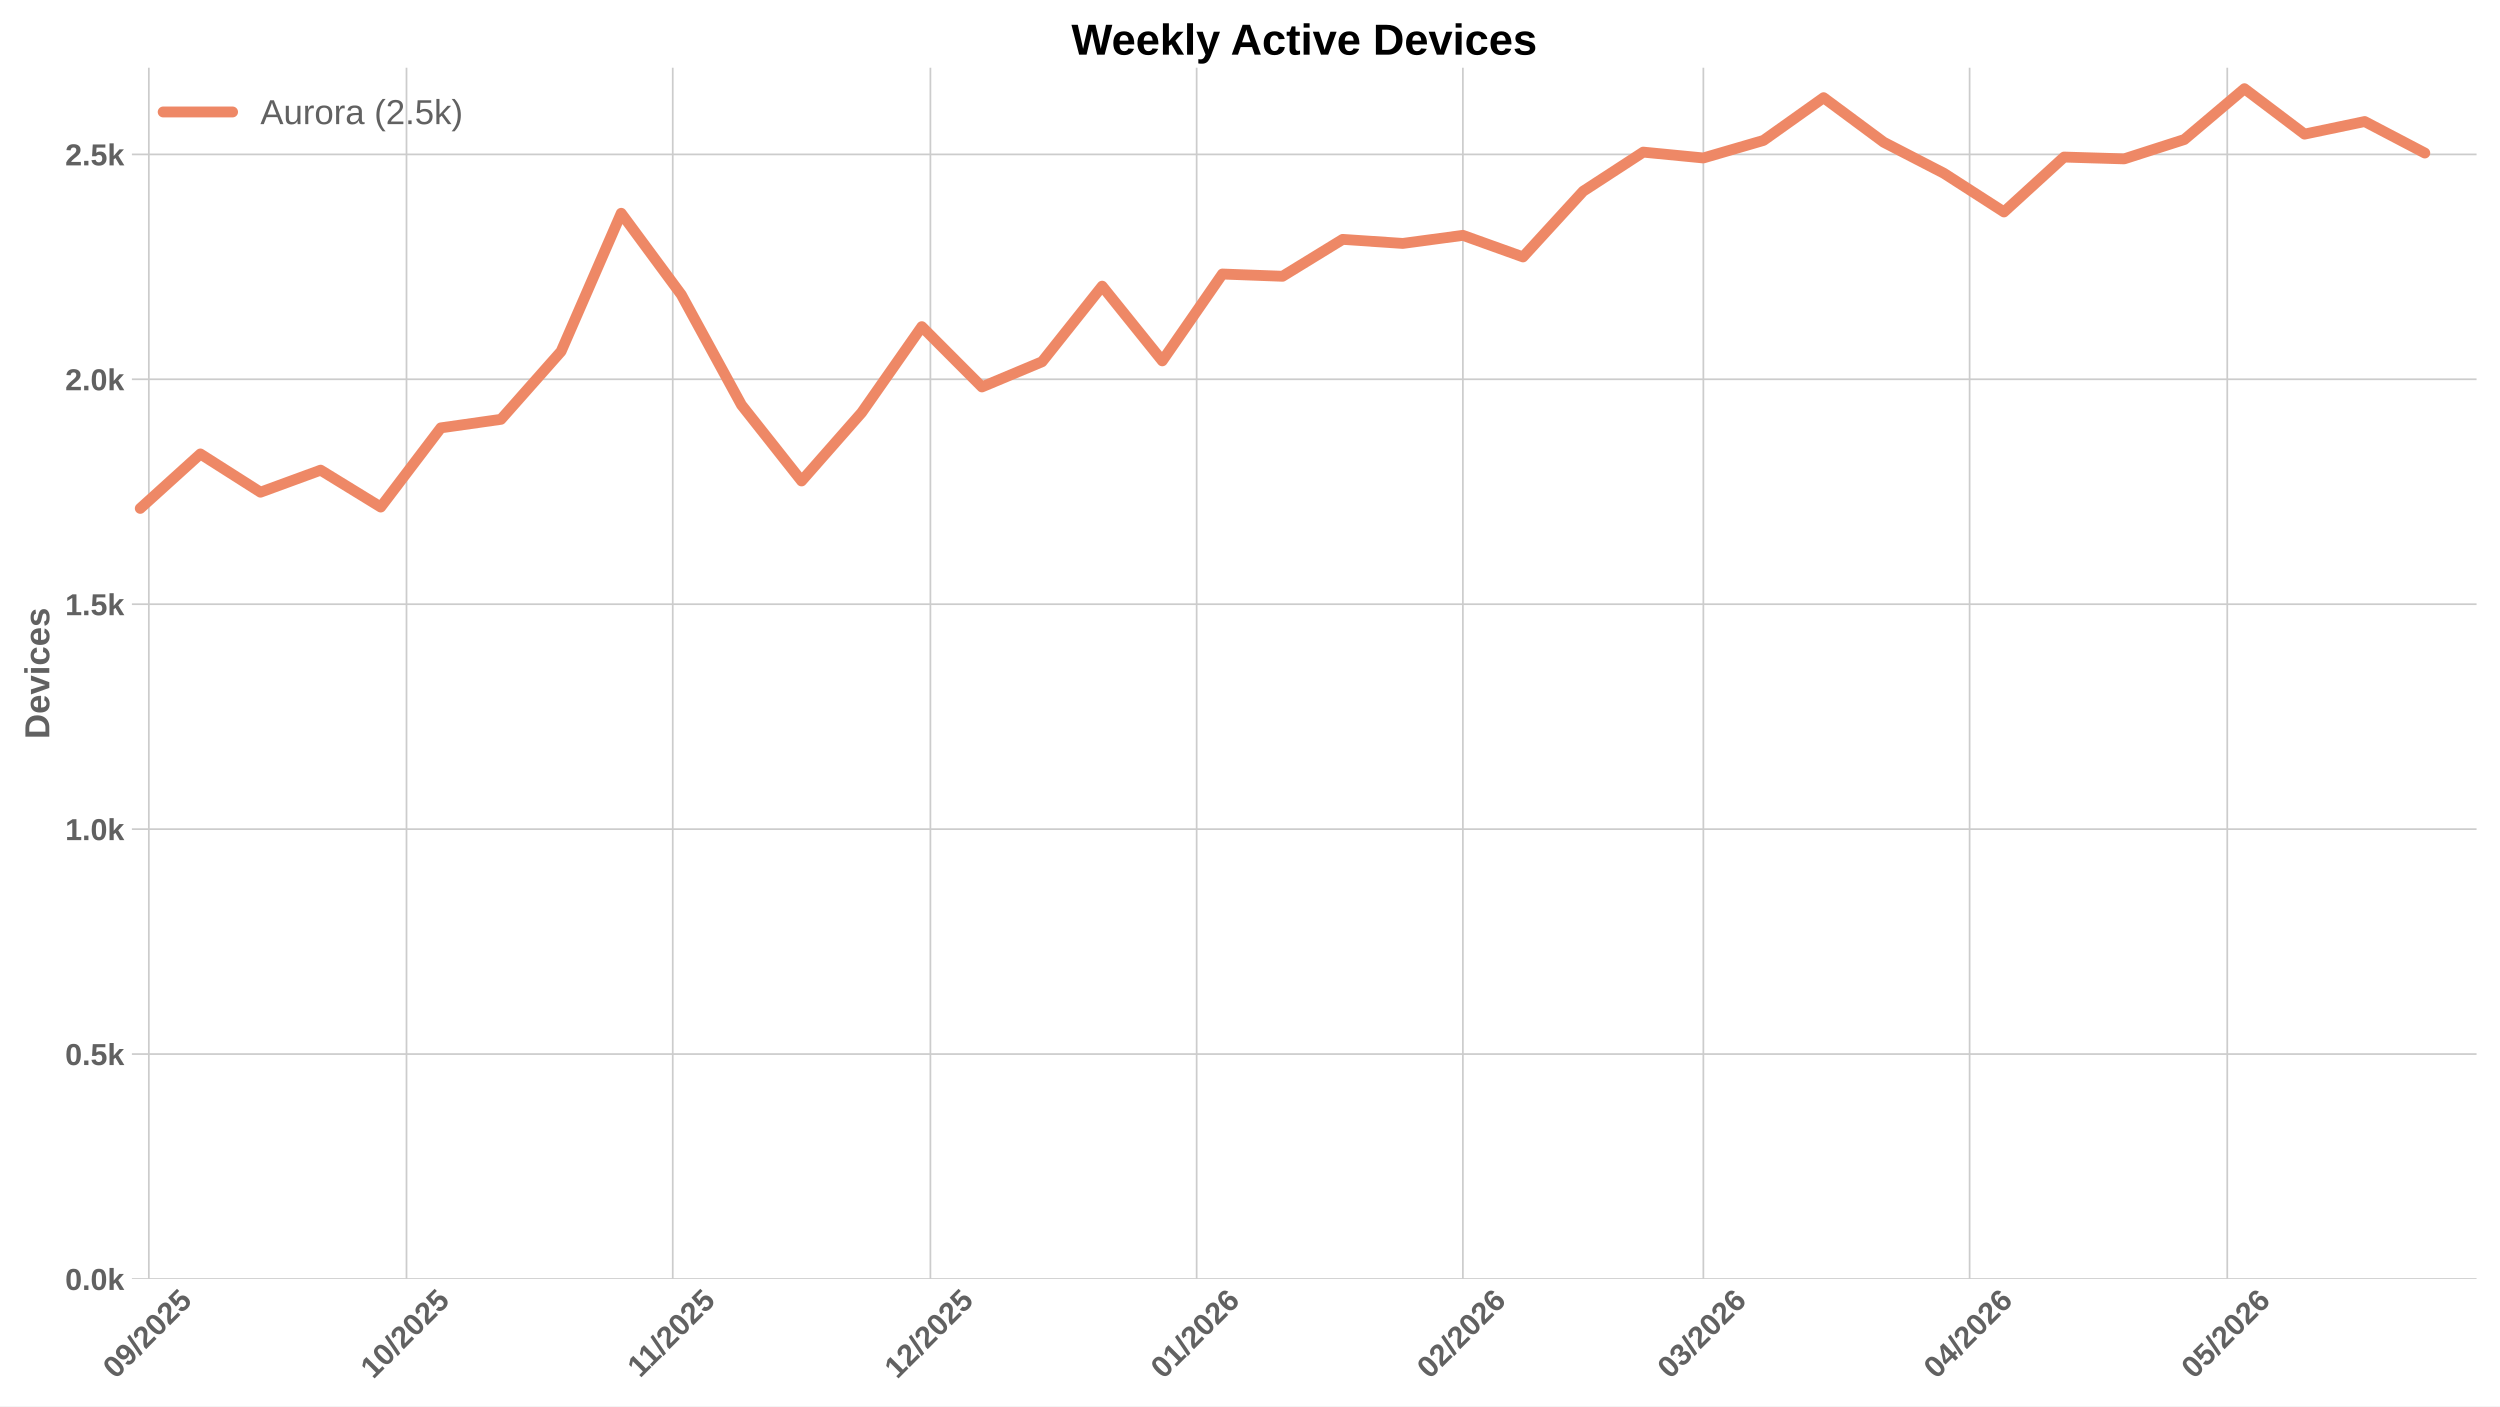
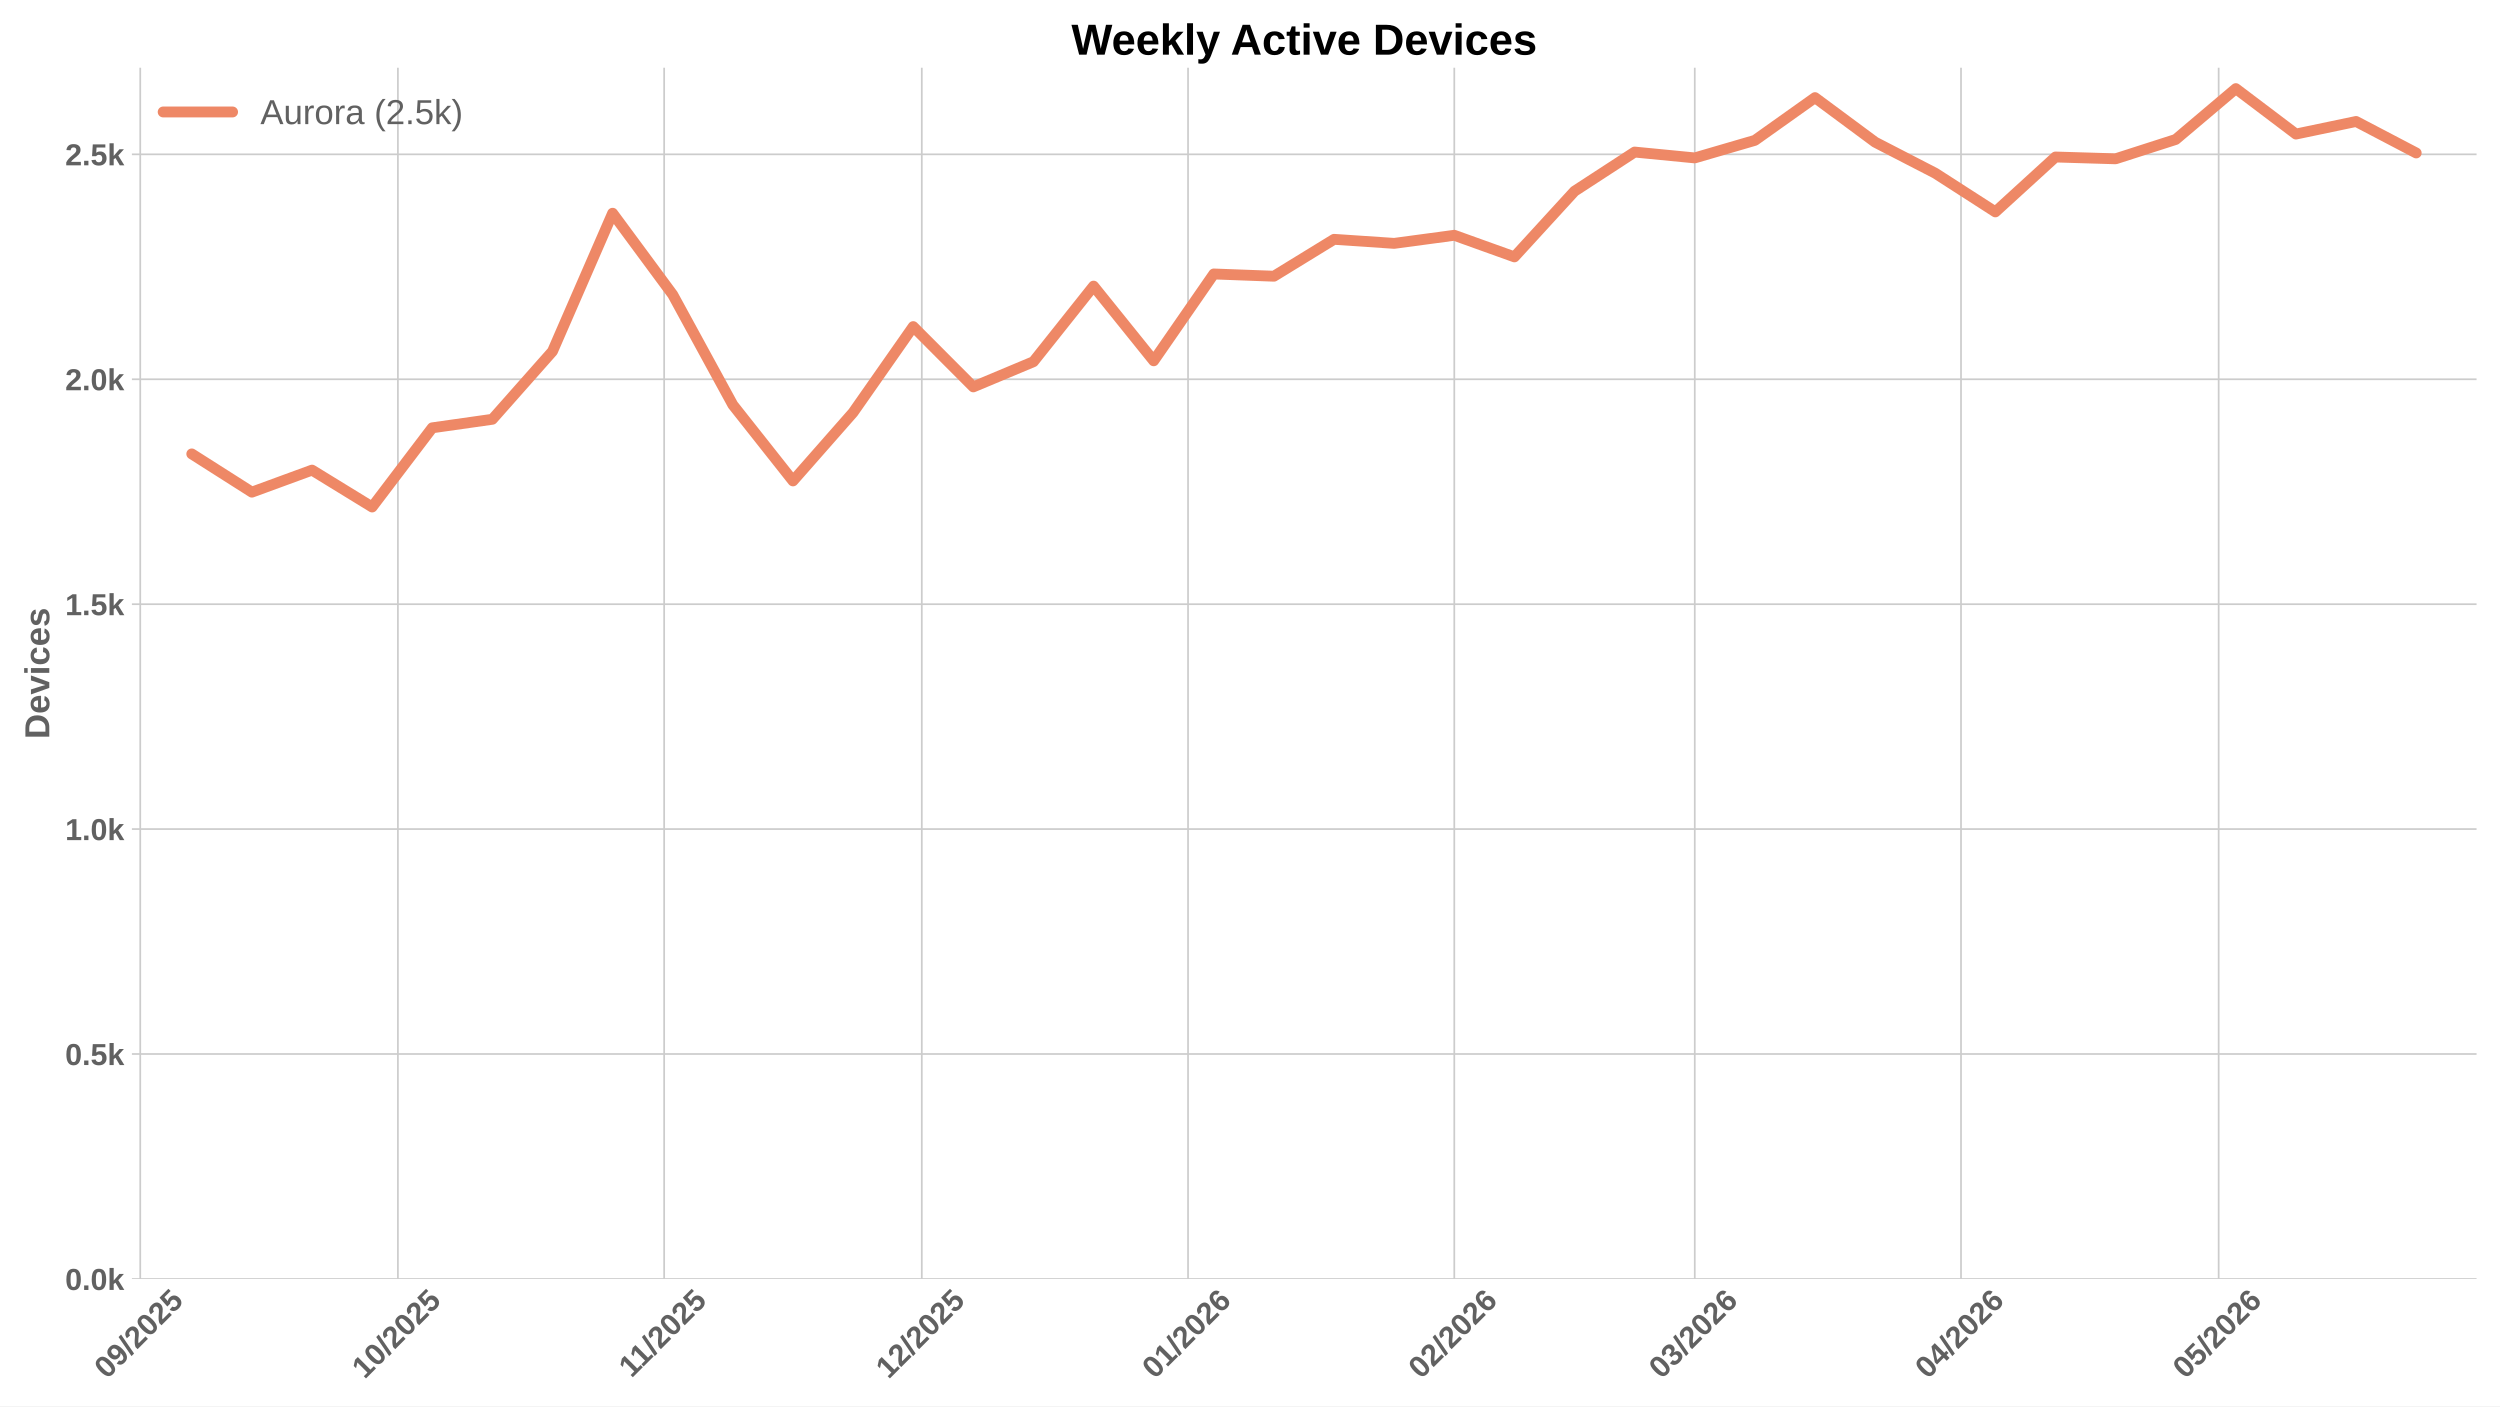
<svg xmlns="http://www.w3.org/2000/svg" xmlns:xlink="http://www.w3.org/1999/xlink" width="1152pt" height="648pt" viewBox="0 0 1152 648" version="1.1">
  <defs>
    <style type="text/css">*{stroke-linejoin: round; stroke-linecap: butt}</style>
  </defs>
  <g id="figure_1">
    <g id="patch_1">
      <path d="M 0 648  L 1152 648  L 1152 0  L 0 0  z " style="fill: #ffffff" />
    </g>
    <g id="axes_1">
      <g id="patch_2">
        <path d="M 60.78 589.343  L 1141.2 589.343  L 1141.2 31.2  L 60.78 31.2  z " style="fill: #ffffff" />
      </g>
      <g id="matplotlib.axis_1">
        <g id="xtick_1">
          <g id="line2d_1">
-             <path d="M 68.588 589.343  L 68.588 31.2  " clip-path="url(#p90e01e7733)" style="fill: none; stroke: #cccccc; stroke-width: 0.8; stroke-linecap: round" />
+             <path d="M 64.624 589.343  L 64.624 31.2  " clip-path="url(#pfbe511115b)" style="fill: none; stroke: #cccccc; stroke-width: 0.8; stroke-linecap: round" />
          </g>
          <g id="line2d_2" />
          <g id="text_1">
-             <g style="fill: #616161" transform="translate(53.25801 635.7977) rotate(-45) scale(0.14 -0.14)">
+             <g style="fill: #616161" transform="translate(49.29419 635.7977) rotate(-45) scale(0.14 -0.14)">
              <defs>
                <path id="LiberationSans-Bold-30" d="M 3297 2203  Q 3297 1088 2914 512  Q 2531 -63 1766 -63  Q 253 -63 253 2203  Q 253 2994 418 3494  Q 584 3994 915 4231  Q 1247 4469 1791 4469  Q 2572 4469 2934 3903  Q 3297 3338 3297 2203  z M 2416 2203  Q 2416 2813 2356 3150  Q 2297 3488 2165 3634  Q 2034 3781 1784 3781  Q 1519 3781 1383 3632  Q 1247 3484 1189 3148  Q 1131 2813 1131 2203  Q 1131 1600 1192 1261  Q 1253 922 1386 775  Q 1519 628 1772 628  Q 2022 628 2158 783  Q 2294 938 2355 1278  Q 2416 1619 2416 2203  z " transform="scale(0.015625)" />
                <path id="LiberationSans-Bold-39" d="M 3322 2272  Q 3322 1100 2894 518  Q 2466 -63 1678 -63  Q 1097 -63 767 185  Q 438 434 300 972  L 1125 1088  Q 1247 628 1688 628  Q 2056 628 2254 981  Q 2453 1334 2459 2028  Q 2341 1794 2070 1661  Q 1800 1528 1488 1528  Q 906 1528 564 1923  Q 222 2319 222 2994  Q 222 3688 623 4078  Q 1025 4469 1759 4469  Q 2550 4469 2936 3920  Q 3322 3372 3322 2272  z M 2394 2888  Q 2394 3297 2214 3539  Q 2034 3781 1738 3781  Q 1447 3781 1280 3570  Q 1113 3359 1113 2988  Q 1113 2622 1278 2401  Q 1444 2181 1741 2181  Q 2022 2181 2208 2373  Q 2394 2566 2394 2888  z " transform="scale(0.015625)" />
                <path id="LiberationSans-Bold-2f" d="M 63 -128  L 972 4638  L 1716 4638  L 822 -128  L 63 -128  z " transform="scale(0.015625)" />
                <path id="LiberationSans-Bold-32" d="M 222 0  L 222 609  Q 394 988 711 1347  Q 1028 1706 1509 2097  Q 1972 2472 2158 2715  Q 2344 2959 2344 3194  Q 2344 3769 1766 3769  Q 1484 3769 1336 3617  Q 1188 3466 1144 3163  L 259 3213  Q 334 3825 717 4147  Q 1100 4469 1759 4469  Q 2472 4469 2853 4144  Q 3234 3819 3234 3231  Q 3234 2922 3112 2672  Q 2991 2422 2800 2211  Q 2609 2000 2376 1815  Q 2144 1631 1925 1456  Q 1706 1281 1526 1103  Q 1347 925 1259 722  L 3303 722  L 3303 0  L 222 0  z " transform="scale(0.015625)" />
                <path id="LiberationSans-Bold-35" d="M 3381 1466  Q 3381 766 2945 351  Q 2509 -63 1750 -63  Q 1088 -63 689 235  Q 291 534 197 1100  L 1075 1172  Q 1144 891 1319 762  Q 1494 634 1759 634  Q 2088 634 2283 843  Q 2478 1053 2478 1447  Q 2478 1794 2293 2001  Q 2109 2209 1778 2209  Q 1413 2209 1181 1925  L 325 1925  L 478 4403  L 3125 4403  L 3125 3750  L 1275 3750  L 1203 2638  Q 1522 2919 2000 2919  Q 2628 2919 3004 2528  Q 3381 2138 3381 1466  z " transform="scale(0.015625)" />
              </defs>
              <use xlink:href="#LiberationSans-Bold-30" />
              <use xlink:href="#LiberationSans-Bold-39" transform="translate(55.61523 0)" />
              <use xlink:href="#LiberationSans-Bold-2f" transform="translate(111.2305 0)" />
              <use xlink:href="#LiberationSans-Bold-32" transform="translate(139.0137 0)" />
              <use xlink:href="#LiberationSans-Bold-30" transform="translate(194.6289 0)" />
              <use xlink:href="#LiberationSans-Bold-32" transform="translate(250.2441 0)" />
              <use xlink:href="#LiberationSans-Bold-35" transform="translate(305.8594 0)" />
            </g>
          </g>
        </g>
        <g id="xtick_2">
          <g id="line2d_3">
-             <path d="M 187.316 589.343  L 187.316 31.2  " clip-path="url(#p90e01e7733)" style="fill: none; stroke: #cccccc; stroke-width: 0.8; stroke-linecap: round" />
+             <path d="M 183.352 589.343  L 183.352 31.2  " clip-path="url(#pfbe511115b)" style="fill: none; stroke: #cccccc; stroke-width: 0.8; stroke-linecap: round" />
          </g>
          <g id="line2d_4" />
          <g id="text_2">
-             <g style="fill: #616161" transform="translate(171.9855 635.7977) rotate(-45) scale(0.14 -0.14)">
+             <g style="fill: #616161" transform="translate(168.0217 635.7977) rotate(-45) scale(0.14 -0.14)">
              <defs>
                <path id="LiberationSans-Bold-31" d="M 403 0  L 403 653  L 1494 653  L 1494 3656  L 438 2997  L 438 3688  L 1541 4403  L 2372 4403  L 2372 653  L 3381 653  L 3381 0  L 403 0  z " transform="scale(0.015625)" />
              </defs>
              <use xlink:href="#LiberationSans-Bold-31" />
              <use xlink:href="#LiberationSans-Bold-30" transform="translate(55.61523 0)" />
              <use xlink:href="#LiberationSans-Bold-2f" transform="translate(111.2305 0)" />
              <use xlink:href="#LiberationSans-Bold-32" transform="translate(139.0137 0)" />
              <use xlink:href="#LiberationSans-Bold-30" transform="translate(194.6289 0)" />
              <use xlink:href="#LiberationSans-Bold-32" transform="translate(250.2441 0)" />
              <use xlink:href="#LiberationSans-Bold-35" transform="translate(305.8594 0)" />
            </g>
          </g>
        </g>
        <g id="xtick_3">
          <g id="line2d_5">
-             <path d="M 310.001 589.343  L 310.001 31.2  " clip-path="url(#p90e01e7733)" style="fill: none; stroke: #cccccc; stroke-width: 0.8; stroke-linecap: round" />
+             <path d="M 306.037 589.343  L 306.037 31.2  " clip-path="url(#pfbe511115b)" style="fill: none; stroke: #cccccc; stroke-width: 0.8; stroke-linecap: round" />
          </g>
          <g id="line2d_6" />
          <g id="text_3">
-             <g style="fill: #616161" transform="translate(294.9428 635.2532) rotate(-45) scale(0.14 -0.14)">
+             <g style="fill: #616161" transform="translate(290.979 635.2532) rotate(-45) scale(0.14 -0.14)">
              <use xlink:href="#LiberationSans-Bold-31" />
              <use xlink:href="#LiberationSans-Bold-31" transform="translate(50.11523 0)" />
              <use xlink:href="#LiberationSans-Bold-2f" transform="translate(105.7305 0)" />
              <use xlink:href="#LiberationSans-Bold-32" transform="translate(133.5137 0)" />
              <use xlink:href="#LiberationSans-Bold-30" transform="translate(189.1289 0)" />
              <use xlink:href="#LiberationSans-Bold-32" transform="translate(244.7441 0)" />
              <use xlink:href="#LiberationSans-Bold-35" transform="translate(300.3594 0)" />
            </g>
          </g>
        </g>
        <g id="xtick_4">
          <g id="line2d_7">
-             <path d="M 428.728 589.343  L 428.728 31.2  " clip-path="url(#p90e01e7733)" style="fill: none; stroke: #cccccc; stroke-width: 0.8; stroke-linecap: round" />
+             <path d="M 424.764 589.343  L 424.764 31.2  " clip-path="url(#pfbe511115b)" style="fill: none; stroke: #cccccc; stroke-width: 0.8; stroke-linecap: round" />
          </g>
          <g id="line2d_8" />
          <g id="text_4">
-             <g style="fill: #616161" transform="translate(413.398 635.7977) rotate(-45) scale(0.14 -0.14)">
+             <g style="fill: #616161" transform="translate(409.4342 635.7977) rotate(-45) scale(0.14 -0.14)">
              <use xlink:href="#LiberationSans-Bold-31" />
              <use xlink:href="#LiberationSans-Bold-32" transform="translate(55.61523 0)" />
              <use xlink:href="#LiberationSans-Bold-2f" transform="translate(111.2305 0)" />
              <use xlink:href="#LiberationSans-Bold-32" transform="translate(139.0137 0)" />
              <use xlink:href="#LiberationSans-Bold-30" transform="translate(194.6289 0)" />
              <use xlink:href="#LiberationSans-Bold-32" transform="translate(250.2441 0)" />
              <use xlink:href="#LiberationSans-Bold-35" transform="translate(305.8594 0)" />
            </g>
          </g>
        </g>
        <g id="xtick_5">
          <g id="line2d_9">
-             <path d="M 551.413 589.343  L 551.413 31.2  " clip-path="url(#p90e01e7733)" style="fill: none; stroke: #cccccc; stroke-width: 0.8; stroke-linecap: round" />
+             <path d="M 547.45 589.343  L 547.45 31.2  " clip-path="url(#pfbe511115b)" style="fill: none; stroke: #cccccc; stroke-width: 0.8; stroke-linecap: round" />
          </g>
          <g id="line2d_10" />
          <g id="text_5">
-             <g style="fill: #616161" transform="translate(536.0831 635.7977) rotate(-45) scale(0.14 -0.14)">
+             <g style="fill: #616161" transform="translate(532.1192 635.7977) rotate(-45) scale(0.14 -0.14)">
              <defs>
                <path id="LiberationSans-Bold-36" d="M 3328 1441  Q 3328 738 2934 337  Q 2541 -63 1847 -63  Q 1069 -63 651 482  Q 234 1028 234 2100  Q 234 3278 657 3873  Q 1081 4469 1869 4469  Q 2428 4469 2751 4222  Q 3075 3975 3209 3456  L 2381 3341  Q 2263 3775 1850 3775  Q 1497 3775 1295 3422  Q 1094 3069 1094 2350  Q 1234 2584 1484 2709  Q 1734 2834 2050 2834  Q 2641 2834 2984 2459  Q 3328 2084 3328 1441  z M 2447 1416  Q 2447 1791 2273 1989  Q 2100 2188 1797 2188  Q 1506 2188 1331 2002  Q 1156 1816 1156 1509  Q 1156 1125 1339 873  Q 1522 622 1819 622  Q 2116 622 2281 833  Q 2447 1044 2447 1416  z " transform="scale(0.015625)" />
              </defs>
              <use xlink:href="#LiberationSans-Bold-30" />
              <use xlink:href="#LiberationSans-Bold-31" transform="translate(55.61523 0)" />
              <use xlink:href="#LiberationSans-Bold-2f" transform="translate(111.2305 0)" />
              <use xlink:href="#LiberationSans-Bold-32" transform="translate(139.0137 0)" />
              <use xlink:href="#LiberationSans-Bold-30" transform="translate(194.6289 0)" />
              <use xlink:href="#LiberationSans-Bold-32" transform="translate(250.2441 0)" />
              <use xlink:href="#LiberationSans-Bold-36" transform="translate(305.8594 0)" />
            </g>
          </g>
        </g>
        <g id="xtick_6">
          <g id="line2d_11">
-             <path d="M 674.098 589.343  L 674.098 31.2  " clip-path="url(#p90e01e7733)" style="fill: none; stroke: #cccccc; stroke-width: 0.8; stroke-linecap: round" />
+             <path d="M 670.135 589.343  L 670.135 31.2  " clip-path="url(#pfbe511115b)" style="fill: none; stroke: #cccccc; stroke-width: 0.8; stroke-linecap: round" />
          </g>
          <g id="line2d_12" />
          <g id="text_6">
-             <g style="fill: #616161" transform="translate(658.7681 635.7977) rotate(-45) scale(0.14 -0.14)">
+             <g style="fill: #616161" transform="translate(654.8043 635.7977) rotate(-45) scale(0.14 -0.14)">
              <use xlink:href="#LiberationSans-Bold-30" />
              <use xlink:href="#LiberationSans-Bold-32" transform="translate(55.61523 0)" />
              <use xlink:href="#LiberationSans-Bold-2f" transform="translate(111.2305 0)" />
              <use xlink:href="#LiberationSans-Bold-32" transform="translate(139.0137 0)" />
              <use xlink:href="#LiberationSans-Bold-30" transform="translate(194.6289 0)" />
              <use xlink:href="#LiberationSans-Bold-32" transform="translate(250.2441 0)" />
              <use xlink:href="#LiberationSans-Bold-36" transform="translate(305.8594 0)" />
            </g>
          </g>
        </g>
        <g id="xtick_7">
          <g id="line2d_13">
-             <path d="M 784.911 589.343  L 784.911 31.2  " clip-path="url(#p90e01e7733)" style="fill: none; stroke: #cccccc; stroke-width: 0.8; stroke-linecap: round" />
+             <path d="M 780.947 589.343  L 780.947 31.2  " clip-path="url(#pfbe511115b)" style="fill: none; stroke: #cccccc; stroke-width: 0.8; stroke-linecap: round" />
          </g>
          <g id="line2d_14" />
          <g id="text_7">
-             <g style="fill: #616161" transform="translate(769.5804 635.7977) rotate(-45) scale(0.14 -0.14)">
+             <g style="fill: #616161" transform="translate(765.6166 635.7977) rotate(-45) scale(0.14 -0.14)">
              <defs>
                <path id="LiberationSans-Bold-33" d="M 3328 1222  Q 3328 603 2922 265  Q 2516 -72 1766 -72  Q 1056 -72 637 254  Q 219 581 147 1197  L 1041 1275  Q 1125 641 1763 641  Q 2078 641 2253 797  Q 2428 953 2428 1275  Q 2428 1569 2215 1725  Q 2003 1881 1584 1881  L 1278 1881  L 1278 2591  L 1566 2591  Q 1944 2591 2134 2745  Q 2325 2900 2325 3188  Q 2325 3459 2173 3614  Q 2022 3769 1731 3769  Q 1459 3769 1292 3619  Q 1125 3469 1100 3194  L 222 3256  Q 291 3825 694 4147  Q 1097 4469 1747 4469  Q 2438 4469 2827 4158  Q 3216 3847 3216 3297  Q 3216 2884 2973 2618  Q 2731 2353 2275 2266  L 2275 2253  Q 2781 2194 3054 1920  Q 3328 1647 3328 1222  z " transform="scale(0.015625)" />
              </defs>
              <use xlink:href="#LiberationSans-Bold-30" />
              <use xlink:href="#LiberationSans-Bold-33" transform="translate(55.61523 0)" />
              <use xlink:href="#LiberationSans-Bold-2f" transform="translate(111.2305 0)" />
              <use xlink:href="#LiberationSans-Bold-32" transform="translate(139.0137 0)" />
              <use xlink:href="#LiberationSans-Bold-30" transform="translate(194.6289 0)" />
              <use xlink:href="#LiberationSans-Bold-32" transform="translate(250.2441 0)" />
              <use xlink:href="#LiberationSans-Bold-36" transform="translate(305.8594 0)" />
            </g>
          </g>
        </g>
        <g id="xtick_8">
          <g id="line2d_15">
-             <path d="M 907.596 589.343  L 907.596 31.2  " clip-path="url(#p90e01e7733)" style="fill: none; stroke: #cccccc; stroke-width: 0.8; stroke-linecap: round" />
+             <path d="M 903.632 589.343  L 903.632 31.2  " clip-path="url(#pfbe511115b)" style="fill: none; stroke: #cccccc; stroke-width: 0.8; stroke-linecap: round" />
          </g>
          <g id="line2d_16" />
          <g id="text_8">
-             <g style="fill: #616161" transform="translate(892.2655 635.7977) rotate(-45) scale(0.14 -0.14)">
+             <g style="fill: #616161" transform="translate(888.3017 635.7977) rotate(-45) scale(0.14 -0.14)">
              <defs>
                <path id="LiberationSans-Bold-34" d="M 2938 897  L 2938 0  L 2100 0  L 2100 897  L 97 897  L 97 1556  L 1956 4403  L 2938 4403  L 2938 1550  L 3525 1550  L 3525 897  L 2938 897  z M 2100 2991  Q 2100 3159 2111 3356  Q 2122 3553 2128 3609  Q 2047 3434 1834 3103  L 813 1550  L 2100 1550  L 2100 2991  z " transform="scale(0.015625)" />
              </defs>
              <use xlink:href="#LiberationSans-Bold-30" />
              <use xlink:href="#LiberationSans-Bold-34" transform="translate(55.61523 0)" />
              <use xlink:href="#LiberationSans-Bold-2f" transform="translate(111.2305 0)" />
              <use xlink:href="#LiberationSans-Bold-32" transform="translate(139.0137 0)" />
              <use xlink:href="#LiberationSans-Bold-30" transform="translate(194.6289 0)" />
              <use xlink:href="#LiberationSans-Bold-32" transform="translate(250.2441 0)" />
              <use xlink:href="#LiberationSans-Bold-36" transform="translate(305.8594 0)" />
            </g>
          </g>
        </g>
        <g id="xtick_9">
          <g id="line2d_17">
-             <path d="M 1026.323 589.343  L 1026.323 31.2  " clip-path="url(#p90e01e7733)" style="fill: none; stroke: #cccccc; stroke-width: 0.8; stroke-linecap: round" />
+             <path d="M 1022.359 589.343  L 1022.359 31.2  " clip-path="url(#pfbe511115b)" style="fill: none; stroke: #cccccc; stroke-width: 0.8; stroke-linecap: round" />
          </g>
          <g id="line2d_18" />
          <g id="text_9">
-             <g style="fill: #616161" transform="translate(1010.993 635.7977) rotate(-45) scale(0.14 -0.14)">
+             <g style="fill: #616161" transform="translate(1007.029 635.7977) rotate(-45) scale(0.14 -0.14)">
              <use xlink:href="#LiberationSans-Bold-30" />
              <use xlink:href="#LiberationSans-Bold-35" transform="translate(55.61523 0)" />
              <use xlink:href="#LiberationSans-Bold-2f" transform="translate(111.2305 0)" />
              <use xlink:href="#LiberationSans-Bold-32" transform="translate(139.0137 0)" />
              <use xlink:href="#LiberationSans-Bold-30" transform="translate(194.6289 0)" />
              <use xlink:href="#LiberationSans-Bold-32" transform="translate(250.2441 0)" />
              <use xlink:href="#LiberationSans-Bold-36" transform="translate(305.8594 0)" />
            </g>
          </g>
        </g>
      </g>
      <g id="matplotlib.axis_2">
        <g id="ytick_1">
          <g id="line2d_19">
-             <path d="M 60.78 589.343  L 1141.2 589.343  " clip-path="url(#p90e01e7733)" style="fill: none; stroke: #cccccc; stroke-width: 0.8; stroke-linecap: round" />
+             <path d="M 60.78 589.343  L 1141.2 589.343  " clip-path="url(#pfbe511115b)" style="fill: none; stroke: #cccccc; stroke-width: 0.8; stroke-linecap: round" />
          </g>
          <g id="line2d_20" />
          <g id="text_10">
            <g style="fill: #616161" transform="translate(30.03469 594.416) scale(0.14 -0.14)">
              <defs>
                <path id="LiberationSans-Bold-2e" d="M 434 0  L 434 953  L 1338 953  L 1338 0  L 434 0  z " transform="scale(0.015625)" />
                <path id="LiberationSans-Bold-6b" d="M 2606 0  L 1703 1531  L 1325 1269  L 1325 0  L 447 0  L 447 4638  L 1325 4638  L 1325 1981  L 2531 3381  L 3475 3381  L 2288 2063  L 3566 0  L 2606 0  z " transform="scale(0.015625)" />
              </defs>
              <use xlink:href="#LiberationSans-Bold-30" />
              <use xlink:href="#LiberationSans-Bold-2e" transform="translate(55.61523 0)" />
              <use xlink:href="#LiberationSans-Bold-30" transform="translate(83.39844 0)" />
              <use xlink:href="#LiberationSans-Bold-6b" transform="translate(139.0137 0)" />
            </g>
          </g>
        </g>
        <g id="ytick_2">
          <g id="line2d_21">
-             <path d="M 60.78 485.701  L 1141.2 485.701  " clip-path="url(#p90e01e7733)" style="fill: none; stroke: #cccccc; stroke-width: 0.8; stroke-linecap: round" />
+             <path d="M 60.78 485.695  L 1141.2 485.695  " clip-path="url(#pfbe511115b)" style="fill: none; stroke: #cccccc; stroke-width: 0.8; stroke-linecap: round" />
          </g>
          <g id="line2d_22" />
          <g id="text_11">
-             <g style="fill: #616161" transform="translate(30.03469 490.774) scale(0.14 -0.14)">
+             <g style="fill: #616161" transform="translate(30.03469 490.7682) scale(0.14 -0.14)">
              <use xlink:href="#LiberationSans-Bold-30" />
              <use xlink:href="#LiberationSans-Bold-2e" transform="translate(55.61523 0)" />
              <use xlink:href="#LiberationSans-Bold-35" transform="translate(83.39844 0)" />
              <use xlink:href="#LiberationSans-Bold-6b" transform="translate(139.0137 0)" />
            </g>
          </g>
        </g>
        <g id="ytick_3">
          <g id="line2d_23">
-             <path d="M 60.78 382.059  L 1141.2 382.059  " clip-path="url(#p90e01e7733)" style="fill: none; stroke: #cccccc; stroke-width: 0.8; stroke-linecap: round" />
+             <path d="M 60.78 382.048  L 1141.2 382.048  " clip-path="url(#pfbe511115b)" style="fill: none; stroke: #cccccc; stroke-width: 0.8; stroke-linecap: round" />
          </g>
          <g id="line2d_24" />
          <g id="text_12">
-             <g style="fill: #616161" transform="translate(30.03469 387.132) scale(0.14 -0.14)">
+             <g style="fill: #616161" transform="translate(30.03469 387.1205) scale(0.14 -0.14)">
              <use xlink:href="#LiberationSans-Bold-31" />
              <use xlink:href="#LiberationSans-Bold-2e" transform="translate(55.61523 0)" />
              <use xlink:href="#LiberationSans-Bold-30" transform="translate(83.39844 0)" />
              <use xlink:href="#LiberationSans-Bold-6b" transform="translate(139.0137 0)" />
            </g>
          </g>
        </g>
        <g id="ytick_4">
          <g id="line2d_25">
-             <path d="M 60.78 278.417  L 1141.2 278.417  " clip-path="url(#p90e01e7733)" style="fill: none; stroke: #cccccc; stroke-width: 0.8; stroke-linecap: round" />
+             <path d="M 60.78 278.4  L 1141.2 278.4  " clip-path="url(#pfbe511115b)" style="fill: none; stroke: #cccccc; stroke-width: 0.8; stroke-linecap: round" />
          </g>
          <g id="line2d_26" />
          <g id="text_13">
-             <g style="fill: #616161" transform="translate(30.03469 283.49) scale(0.14 -0.14)">
+             <g style="fill: #616161" transform="translate(30.03469 283.4727) scale(0.14 -0.14)">
              <use xlink:href="#LiberationSans-Bold-31" />
              <use xlink:href="#LiberationSans-Bold-2e" transform="translate(55.61523 0)" />
              <use xlink:href="#LiberationSans-Bold-35" transform="translate(83.39844 0)" />
              <use xlink:href="#LiberationSans-Bold-6b" transform="translate(139.0137 0)" />
            </g>
          </g>
        </g>
        <g id="ytick_5">
          <g id="line2d_27">
-             <path d="M 60.78 174.775  L 1141.2 174.775  " clip-path="url(#p90e01e7733)" style="fill: none; stroke: #cccccc; stroke-width: 0.8; stroke-linecap: round" />
+             <path d="M 60.78 174.752  L 1141.2 174.752  " clip-path="url(#pfbe511115b)" style="fill: none; stroke: #cccccc; stroke-width: 0.8; stroke-linecap: round" />
          </g>
          <g id="line2d_28" />
          <g id="text_14">
-             <g style="fill: #616161" transform="translate(30.03469 179.8481) scale(0.14 -0.14)">
+             <g style="fill: #616161" transform="translate(30.03469 179.825) scale(0.14 -0.14)">
              <use xlink:href="#LiberationSans-Bold-32" />
              <use xlink:href="#LiberationSans-Bold-2e" transform="translate(55.61523 0)" />
              <use xlink:href="#LiberationSans-Bold-30" transform="translate(83.39844 0)" />
              <use xlink:href="#LiberationSans-Bold-6b" transform="translate(139.0137 0)" />
            </g>
          </g>
        </g>
        <g id="ytick_6">
          <g id="line2d_29">
-             <path d="M 60.78 71.133  L 1141.2 71.133  " clip-path="url(#p90e01e7733)" style="fill: none; stroke: #cccccc; stroke-width: 0.8; stroke-linecap: round" />
+             <path d="M 60.78 71.104  L 1141.2 71.104  " clip-path="url(#pfbe511115b)" style="fill: none; stroke: #cccccc; stroke-width: 0.8; stroke-linecap: round" />
          </g>
          <g id="line2d_30" />
          <g id="text_15">
-             <g style="fill: #616161" transform="translate(30.03469 76.20607) scale(0.14 -0.14)">
+             <g style="fill: #616161" transform="translate(30.03469 76.1772) scale(0.14 -0.14)">
              <use xlink:href="#LiberationSans-Bold-32" />
              <use xlink:href="#LiberationSans-Bold-2e" transform="translate(55.61523 0)" />
              <use xlink:href="#LiberationSans-Bold-35" transform="translate(83.39844 0)" />
              <use xlink:href="#LiberationSans-Bold-6b" transform="translate(139.0137 0)" />
            </g>
          </g>
        </g>
        <g id="text_16">
          <g style="fill: #616161" transform="translate(22.71469 340.5153) rotate(-90) scale(0.16 -0.16)">
            <defs>
              <path id="LiberationSans-Bold-44" d="M 4353 2234  Q 4353 1553 4086 1045  Q 3819 538 3330 269  Q 2841 0 2209 0  L 428 0  L 428 4403  L 2022 4403  Q 3134 4403 3743 3842  Q 4353 3281 4353 2234  z M 3425 2234  Q 3425 2944 3056 3317  Q 2688 3691 2003 3691  L 1350 3691  L 1350 713  L 2131 713  Q 2725 713 3075 1122  Q 3425 1531 3425 2234  z " transform="scale(0.015625)" />
              <path id="LiberationSans-Bold-65" d="M 1831 -63  Q 1069 -63 659 389  Q 250 841 250 1706  Q 250 2544 665 2994  Q 1081 3444 1844 3444  Q 2572 3444 2956 2961  Q 3341 2478 3341 1547  L 3341 1522  L 1172 1522  Q 1172 1028 1355 776  Q 1538 525 1875 525  Q 2341 525 2463 928  L 3291 856  Q 2931 -63 1831 -63  z M 1831 2891  Q 1522 2891 1355 2675  Q 1188 2459 1178 2072  L 2491 2072  Q 2466 2481 2294 2686  Q 2122 2891 1831 2891  z " transform="scale(0.015625)" />
              <path id="LiberationSans-Bold-76" d="M 2284 0  L 1234 0  L 25 3381  L 953 3381  L 1544 1491  Q 1591 1334 1766 709  Q 1797 838 1894 1159  Q 1991 1481 2613 3381  L 3531 3381  L 2284 0  z " transform="scale(0.015625)" />
              <path id="LiberationSans-Bold-69" d="M 447 3991  L 447 4638  L 1325 4638  L 1325 3991  L 447 3991  z M 447 0  L 447 3381  L 1325 3381  L 1325 0  L 447 0  z " transform="scale(0.015625)" />
              <path id="LiberationSans-Bold-63" d="M 1856 -63  Q 1088 -63 669 395  Q 250 853 250 1672  Q 250 2509 672 2976  Q 1094 3444 1869 3444  Q 2466 3444 2856 3144  Q 3247 2844 3347 2316  L 2463 2272  Q 2425 2531 2275 2686  Q 2125 2841 1850 2841  Q 1172 2841 1172 1706  Q 1172 538 1863 538  Q 2113 538 2281 695  Q 2450 853 2491 1166  L 3372 1125  Q 3325 778 3123 506  Q 2922 234 2594 85  Q 2266 -63 1856 -63  z " transform="scale(0.015625)" />
              <path id="LiberationSans-Bold-73" d="M 3297 988  Q 3297 497 2895 217  Q 2494 -63 1784 -63  Q 1088 -63 717 157  Q 347 378 225 844  L 997 959  Q 1063 719 1223 619  Q 1384 519 1784 519  Q 2153 519 2322 612  Q 2491 706 2491 906  Q 2491 1069 2355 1164  Q 2219 1259 1894 1325  Q 1150 1472 890 1598  Q 631 1725 495 1926  Q 359 2128 359 2422  Q 359 2906 732 3176  Q 1106 3447 1791 3447  Q 2394 3447 2761 3212  Q 3128 2978 3219 2534  L 2441 2453  Q 2403 2659 2256 2761  Q 2109 2863 1791 2863  Q 1478 2863 1322 2783  Q 1166 2703 1166 2516  Q 1166 2369 1286 2283  Q 1406 2197 1691 2141  Q 2088 2059 2395 1973  Q 2703 1888 2889 1769  Q 3075 1650 3186 1464  Q 3297 1278 3297 988  z " transform="scale(0.015625)" />
            </defs>
            <use xlink:href="#LiberationSans-Bold-44" />
            <use xlink:href="#LiberationSans-Bold-65" transform="translate(72.2168 0)" />
            <use xlink:href="#LiberationSans-Bold-76" transform="translate(127.832 0)" />
            <use xlink:href="#LiberationSans-Bold-69" transform="translate(183.4473 0)" />
            <use xlink:href="#LiberationSans-Bold-63" transform="translate(211.2305 0)" />
            <use xlink:href="#LiberationSans-Bold-65" transform="translate(266.8457 0)" />
            <use xlink:href="#LiberationSans-Bold-73" transform="translate(322.4609 0)" />
          </g>
        </g>
      </g>
      <g id="line2d_31">
-         <path d="M 64.631 234.266  L 92.334 209.184  L 120.037 226.804  L 147.74 216.647  L 175.443 233.644  L 203.146 197.162  L 230.849 193.224  L 258.552 161.924  L 286.255 98.287  L 313.958 135.806  L 341.661 186.59  L 369.365 221.621  L 397.068 190.114  L 424.771 150.523  L 452.474 178.299  L 480.177 166.691  L 507.88 131.867  L 535.583 166.277  L 563.286 126.271  L 590.989 127.307  L 618.692 110.31  L 646.395 112.175  L 674.098 108.444  L 701.801 118.394  L 729.505 88.131  L 757.208 70.097  L 784.911 72.792  L 812.614 64.707  L 840.317 45.015  L 868.02 65.537  L 895.723 79.839  L 923.426 97.666  L 951.129 72.377  L 978.832 73.206  L 1006.535 64.293  L 1034.238 40.87  L 1061.941 61.805  L 1089.645 56.002  L 1117.348 70.511  " clip-path="url(#p90e01e7733)" style="fill: none; stroke: #ee8866; stroke-width: 5; stroke-linecap: round" />
+         <path d="M 88.37 209.163  L 116.073 226.783  L 143.776 216.626  L 171.479 233.624  L 199.182 197.14  L 226.885 193.201  L 254.588 161.9  L 282.292 98.26  L 309.995 135.781  L 337.698 186.568  L 365.401 221.601  L 393.104 190.092  L 420.807 150.499  L 448.51 178.276  L 476.213 166.668  L 503.916 131.842  L 531.619 166.253  L 559.322 126.245  L 587.025 127.281  L 614.728 110.283  L 642.432 112.149  L 670.135 108.418  L 697.838 118.368  L 725.541 88.103  L 753.244 70.068  L 780.947 72.763  L 808.65 64.678  L 836.353 44.985  L 864.056 65.507  L 891.759 79.811  L 919.462 97.638  L 947.165 72.348  L 974.868 73.177  L 1002.572 64.264  L 1030.275 40.839  L 1057.978 61.776  L 1085.681 55.972  L 1113.384 70.483  " clip-path="url(#pfbe511115b)" style="fill: none; stroke: #ee8866; stroke-width: 5; stroke-linecap: round" />
      </g>
      <g id="patch_3">
        <path d="M 60.78 589.343  L 60.78 31.2  " style="fill: none" />
      </g>
      <g id="patch_4">
        <path d="M 1141.2 589.343  L 1141.2 31.2  " style="fill: none" />
      </g>
      <g id="patch_5">
        <path d="M 60.78 589.343  L 1141.2 589.343  " style="fill: none" />
      </g>
      <g id="patch_6">
        <path d="M 60.78 31.2  L 1141.2 31.2  " style="fill: none" />
      </g>
      <g id="text_17">
        <g transform="translate(493.7056 25.2) scale(0.2 -0.2)">
          <defs>
            <path id="LiberationSans-Bold-57" d="M 4897 0  L 3803 0  L 3206 2547  Q 3097 2997 3022 3488  Q 2947 3078 2900 2864  Q 2853 2650 2234 0  L 1141 0  L 6 4403  L 941 4403  L 1578 1559  L 1722 872  Q 1809 1306 1892 1701  Q 1975 2097 2516 4403  L 3547 4403  L 4103 2059  Q 4169 1797 4325 872  L 4403 1234  L 4569 1953  L 5100 4403  L 6034 4403  L 4897 0  z " transform="scale(0.015625)" />
            <path id="LiberationSans-Bold-6c" d="M 447 0  L 447 4638  L 1325 4638  L 1325 0  L 447 0  z " transform="scale(0.015625)" />
            <path id="LiberationSans-Bold-79" d="M 884 -1328  Q 569 -1328 331 -1288  L 331 -663  Q 497 -688 634 -688  Q 822 -688 945 -628  Q 1069 -569 1167 -431  Q 1266 -294 1388 34  L 50 3381  L 978 3381  L 1509 1797  Q 1634 1456 1825 753  L 1903 1050  L 2106 1784  L 2606 3381  L 3525 3381  L 2188 -178  Q 1919 -828 1630 -1078  Q 1341 -1328 884 -1328  z " transform="scale(0.015625)" />
            <path id="LiberationSans-Bold-20" transform="scale(0.015625)" />
            <path id="LiberationSans-Bold-41" d="M 3541 0  L 3150 1125  L 1472 1125  L 1081 0  L 159 0  L 1766 4403  L 2853 4403  L 4453 0  L 3541 0  z M 2309 3725  L 2291 3656  Q 2259 3544 2215 3400  Q 2172 3256 1678 1819  L 2944 1819  L 2509 3084  L 2375 3509  L 2309 3725  z " transform="scale(0.015625)" />
            <path id="LiberationSans-Bold-74" d="M 1313 -56  Q 925 -56 715 155  Q 506 366 506 794  L 506 2788  L 78 2788  L 78 3381  L 550 3381  L 825 4175  L 1375 4175  L 1375 3381  L 2016 3381  L 2016 2788  L 1375 2788  L 1375 1031  Q 1375 784 1469 667  Q 1563 550 1759 550  Q 1863 550 2053 594  L 2053 50  Q 1728 -56 1313 -56  z " transform="scale(0.015625)" />
          </defs>
          <use xlink:href="#LiberationSans-Bold-57" />
          <use xlink:href="#LiberationSans-Bold-65" transform="translate(92.63477 0)" />
          <use xlink:href="#LiberationSans-Bold-65" transform="translate(148.25 0)" />
          <use xlink:href="#LiberationSans-Bold-6b" transform="translate(203.8652 0)" />
          <use xlink:href="#LiberationSans-Bold-6c" transform="translate(259.4805 0)" />
          <use xlink:href="#LiberationSans-Bold-79" transform="translate(287.2637 0)" />
          <use xlink:href="#LiberationSans-Bold-20" transform="translate(342.8789 0)" />
          <use xlink:href="#LiberationSans-Bold-41" transform="translate(366.9121 0)" />
          <use xlink:href="#LiberationSans-Bold-63" transform="translate(439.1289 0)" />
          <use xlink:href="#LiberationSans-Bold-74" transform="translate(494.7441 0)" />
          <use xlink:href="#LiberationSans-Bold-69" transform="translate(528.0449 0)" />
          <use xlink:href="#LiberationSans-Bold-76" transform="translate(555.8281 0)" />
          <use xlink:href="#LiberationSans-Bold-65" transform="translate(611.4434 0)" />
          <use xlink:href="#LiberationSans-Bold-20" transform="translate(667.0586 0)" />
          <use xlink:href="#LiberationSans-Bold-44" transform="translate(694.8418 0)" />
          <use xlink:href="#LiberationSans-Bold-65" transform="translate(767.0586 0)" />
          <use xlink:href="#LiberationSans-Bold-76" transform="translate(822.6738 0)" />
          <use xlink:href="#LiberationSans-Bold-69" transform="translate(878.2891 0)" />
          <use xlink:href="#LiberationSans-Bold-63" transform="translate(906.0723 0)" />
          <use xlink:href="#LiberationSans-Bold-65" transform="translate(961.6875 0)" />
          <use xlink:href="#LiberationSans-Bold-73" transform="translate(1017.303 0)" />
        </g>
      </g>
      <g id="legend_1">
        <g id="line2d_32">
          <path d="M 75.18 51.595  L 91.18 51.595  L 107.18 51.595  " style="fill: none; stroke: #ee8866; stroke-width: 5; stroke-linecap: round" />
        </g>
        <g id="text_18">
          <g style="fill: #616161" transform="translate(119.98 57.195) scale(0.16 -0.16)">
            <defs>
              <path id="LiberationSans-41" d="M 3647 0  L 3144 1288  L 1138 1288  L 631 0  L 13 0  L 1809 4403  L 2488 4403  L 4256 0  L 3647 0  z M 2141 3953  L 2113 3866  Q 2034 3606 1881 3200  L 1319 1753  L 2966 1753  L 2400 3206  Q 2313 3422 2225 3694  L 2141 3953  z " transform="scale(0.015625)" />
              <path id="LiberationSans-75" d="M 981 3381  L 981 1238  Q 981 903 1047 718  Q 1113 534 1256 453  Q 1400 372 1678 372  Q 2084 372 2318 650  Q 2553 928 2553 1422  L 2553 3381  L 3116 3381  L 3116 722  Q 3116 131 3134 0  L 2603 0  Q 2600 16 2597 84  Q 2594 153 2589 242  Q 2584 331 2578 578  L 2569 578  Q 2375 228 2120 82  Q 1866 -63 1488 -63  Q 931 -63 673 214  Q 416 491 416 1128  L 416 3381  L 981 3381  z " transform="scale(0.015625)" />
              <path id="LiberationSans-72" d="M 444 0  L 444 2594  Q 444 2950 425 3381  L 956 3381  Q 981 2806 981 2691  L 994 2691  Q 1128 3125 1303 3284  Q 1478 3444 1797 3444  Q 1909 3444 2025 3413  L 2025 2897  Q 1913 2928 1725 2928  Q 1375 2928 1190 2626  Q 1006 2325 1006 1763  L 1006 0  L 444 0  z " transform="scale(0.015625)" />
              <path id="LiberationSans-6f" d="M 3291 1694  Q 3291 806 2900 371  Q 2509 -63 1766 -63  Q 1025 -63 647 389  Q 269 841 269 1694  Q 269 3444 1784 3444  Q 2559 3444 2925 3017  Q 3291 2591 3291 1694  z M 2700 1694  Q 2700 2394 2492 2711  Q 2284 3028 1794 3028  Q 1300 3028 1079 2704  Q 859 2381 859 1694  Q 859 1025 1076 689  Q 1294 353 1759 353  Q 2266 353 2483 678  Q 2700 1003 2700 1694  z " transform="scale(0.015625)" />
              <path id="LiberationSans-61" d="M 1294 -63  Q 784 -63 528 206  Q 272 475 272 944  Q 272 1469 617 1750  Q 963 2031 1731 2050  L 2491 2063  L 2491 2247  Q 2491 2659 2316 2837  Q 2141 3016 1766 3016  Q 1388 3016 1216 2887  Q 1044 2759 1009 2478  L 422 2531  Q 566 3444 1778 3444  Q 2416 3444 2737 3151  Q 3059 2859 3059 2306  L 3059 850  Q 3059 600 3125 473  Q 3191 347 3375 347  Q 3456 347 3559 369  L 3559 19  Q 3347 -31 3125 -31  Q 2813 -31 2670 133  Q 2528 297 2509 647  L 2491 647  Q 2275 259 1989 98  Q 1703 -63 1294 -63  z M 1422 359  Q 1731 359 1972 500  Q 2213 641 2352 886  Q 2491 1131 2491 1391  L 2491 1669  L 1875 1656  Q 1478 1650 1273 1575  Q 1069 1500 959 1344  Q 850 1188 850 934  Q 850 659 998 509  Q 1147 359 1422 359  z " transform="scale(0.015625)" />
              <path id="LiberationSans-20" transform="scale(0.015625)" />
              <path id="LiberationSans-28" d="M 397 1663  Q 397 2566 680 3284  Q 963 4003 1550 4638  L 2094 4638  Q 1509 3988 1236 3256  Q 963 2525 963 1656  Q 963 791 1233 62  Q 1503 -666 2094 -1325  L 1550 -1325  Q 959 -688 678 32  Q 397 753 397 1650  L 397 1663  z " transform="scale(0.015625)" />
              <path id="LiberationSans-32" d="M 322 0  L 322 397  Q 481 763 711 1042  Q 941 1322 1194 1548  Q 1447 1775 1695 1969  Q 1944 2163 2144 2356  Q 2344 2550 2467 2762  Q 2591 2975 2591 3244  Q 2591 3606 2378 3806  Q 2166 4006 1788 4006  Q 1428 4006 1195 3811  Q 963 3616 922 3263  L 347 3316  Q 409 3844 795 4156  Q 1181 4469 1788 4469  Q 2453 4469 2811 4155  Q 3169 3841 3169 3263  Q 3169 3006 3051 2753  Q 2934 2500 2703 2247  Q 2472 1994 1819 1463  Q 1459 1169 1246 933  Q 1034 697 941 478  L 3238 478  L 3238 0  L 322 0  z " transform="scale(0.015625)" />
              <path id="LiberationSans-2e" d="M 584 0  L 584 684  L 1194 684  L 1194 0  L 584 0  z " transform="scale(0.015625)" />
              <path id="LiberationSans-35" d="M 3291 1434  Q 3291 738 2877 337  Q 2463 -63 1728 -63  Q 1113 -63 734 206  Q 356 475 256 984  L 825 1050  Q 1003 397 1741 397  Q 2194 397 2450 670  Q 2706 944 2706 1422  Q 2706 1838 2448 2094  Q 2191 2350 1753 2350  Q 1525 2350 1328 2278  Q 1131 2206 934 2034  L 384 2034  L 531 4403  L 3034 4403  L 3034 3925  L 1044 3925  L 959 2528  Q 1325 2809 1869 2809  Q 2519 2809 2905 2428  Q 3291 2047 3291 1434  z " transform="scale(0.015625)" />
              <path id="LiberationSans-6b" d="M 2550 0  L 1406 1544  L 994 1203  L 994 0  L 431 0  L 431 4638  L 994 4638  L 994 1741  L 2478 3381  L 3138 3381  L 1766 1928  L 3209 0  L 2550 0  z " transform="scale(0.015625)" />
              <path id="LiberationSans-29" d="M 1734 1650  Q 1734 747 1451 28  Q 1169 -691 581 -1325  L 38 -1325  Q 625 -669 897 57  Q 1169 784 1169 1656  Q 1169 2528 895 3256  Q 622 3984 38 4638  L 581 4638  Q 1172 4000 1453 3279  Q 1734 2559 1734 1663  L 1734 1650  z " transform="scale(0.015625)" />
            </defs>
            <use xlink:href="#LiberationSans-41" />
            <use xlink:href="#LiberationSans-75" transform="translate(66.69922 0)" />
            <use xlink:href="#LiberationSans-72" transform="translate(122.3145 0)" />
            <use xlink:href="#LiberationSans-6f" transform="translate(155.6152 0)" />
            <use xlink:href="#LiberationSans-72" transform="translate(211.2305 0)" />
            <use xlink:href="#LiberationSans-61" transform="translate(244.5312 0)" />
            <use xlink:href="#LiberationSans-20" transform="translate(300.1465 0)" />
            <use xlink:href="#LiberationSans-28" transform="translate(327.9297 0)" />
            <use xlink:href="#LiberationSans-32" transform="translate(361.2305 0)" />
            <use xlink:href="#LiberationSans-2e" transform="translate(416.8457 0)" />
            <use xlink:href="#LiberationSans-35" transform="translate(444.6289 0)" />
            <use xlink:href="#LiberationSans-6b" transform="translate(500.2441 0)" />
            <use xlink:href="#LiberationSans-29" transform="translate(550.2441 0)" />
          </g>
        </g>
      </g>
    </g>
  </g>
  <defs>
-     <clipPath id="p90e01e7733">
+     <clipPath id="pfbe511115b">
      <rect x="60.78" y="31.2" width="1080.42" height="558.143" />
    </clipPath>
  </defs>
</svg>
